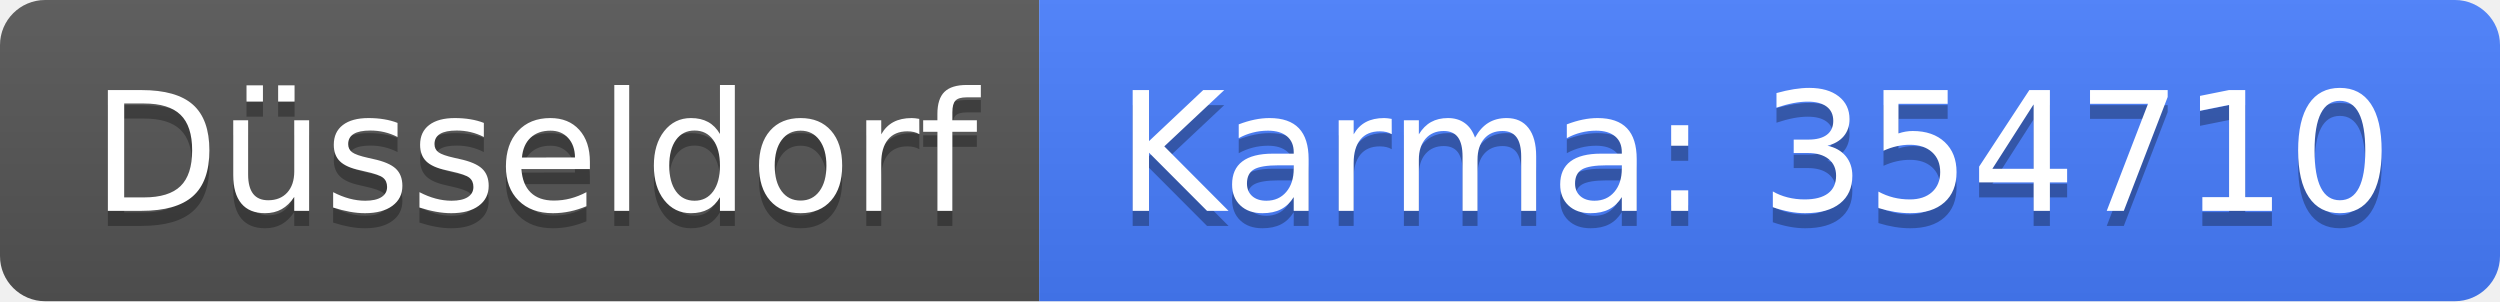
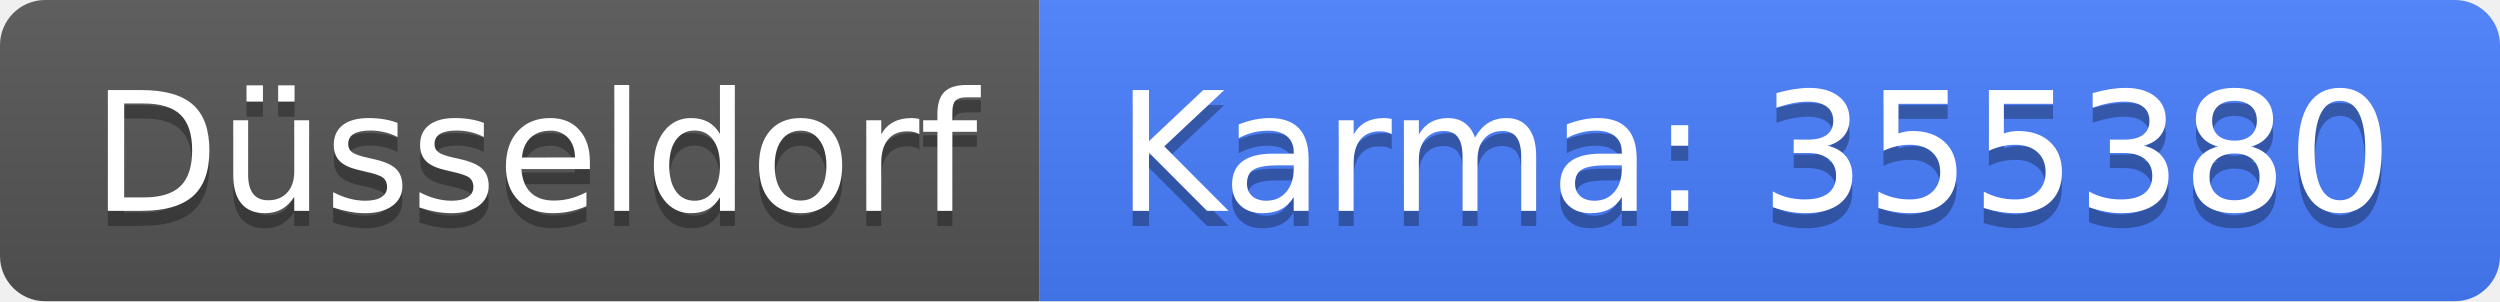
<svg xmlns="http://www.w3.org/2000/svg" width="166" height="20">
  <linearGradient id="b" x2="0" y2="100%">
    <stop offset="0" stop-color="#bbb" stop-opacity=".1" />
    <stop offset="1" stop-opacity=".1" />
  </linearGradient>
  <clipPath id="a">
    <rect width="166" height="20" rx="3" fill="#fff" />
  </clipPath>
  <g clip-path="url(#a)">
    <path fill="#555" d="M0 0h69v20H0z" />
    <path fill="#477eff" d="M69 0h97v20H69z" />
    <path fill="url(#b)" d="M0 0h166v20H0z" />
  </g>
  <g fill="#fff" text-anchor="middle" font-family="DejaVu Sans,Verdana,Geneva,sans-serif" font-size="110">
    <text x="355" y="150" fill="#010101" fill-opacity=".3" transform="scale(.1)" textLength="590">Düsseldorf</text>
    <text x="355" y="140" transform="scale(.1)" textLength="590">Düsseldorf</text>
-     <text x="1165" y="150" fill="#010101" fill-opacity=".3" transform="scale(.1)" textLength="870">Karma: 354710</text>
-     <text x="1165" y="140" transform="scale(.1)" textLength="870">Karma: 354710</text>
+     <text x="1165" y="150" fill="#010101" fill-opacity=".3" transform="scale(.1)" textLength="870">Karma: 355380</text>
+     <text x="1165" y="140" transform="scale(.1)" textLength="870">Karma: 355380</text>
  </g>
</svg>
